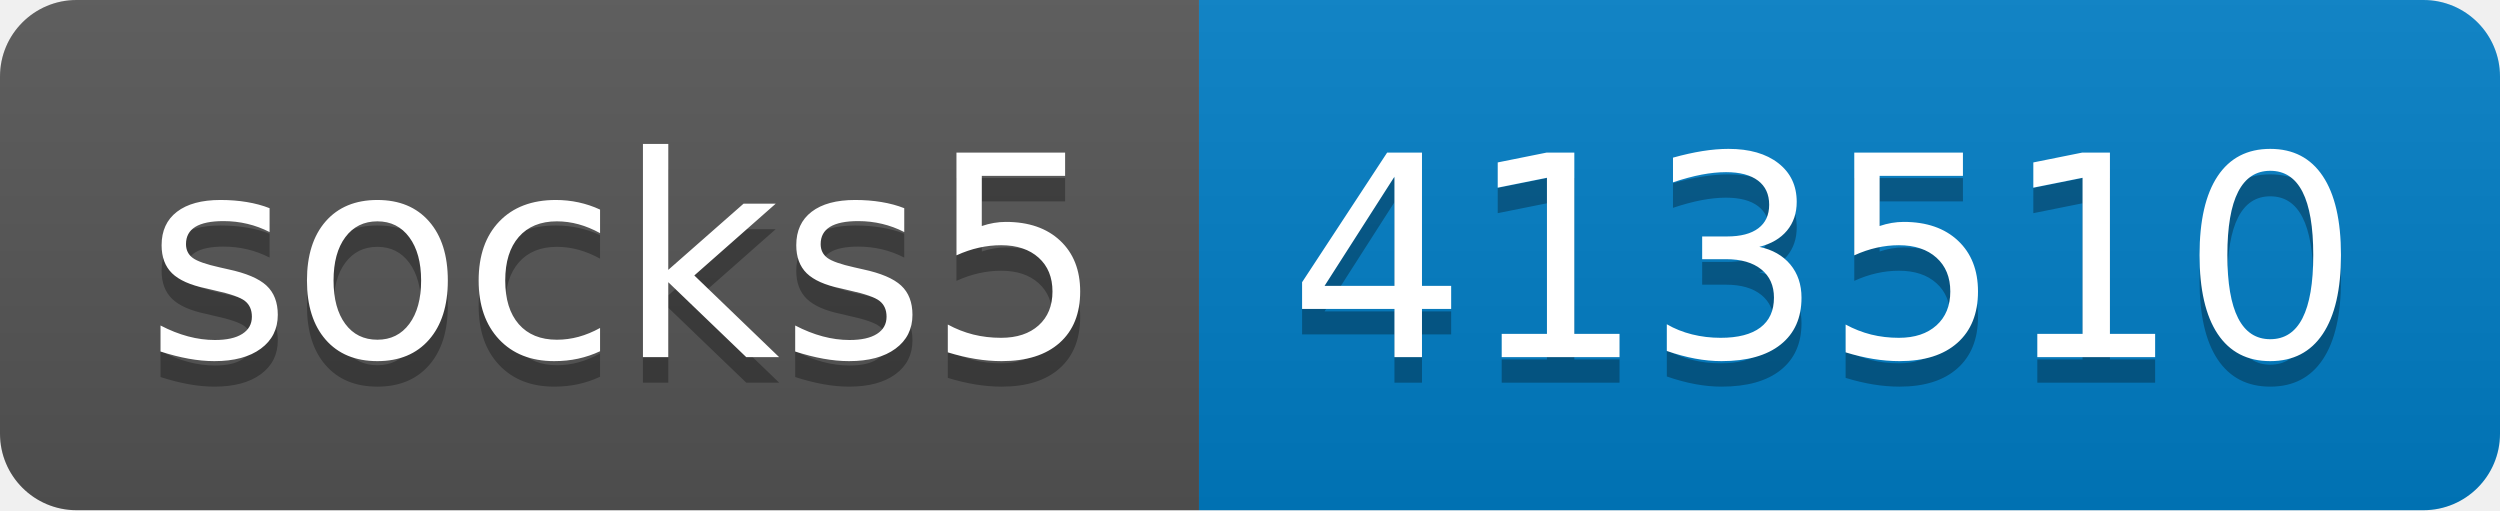
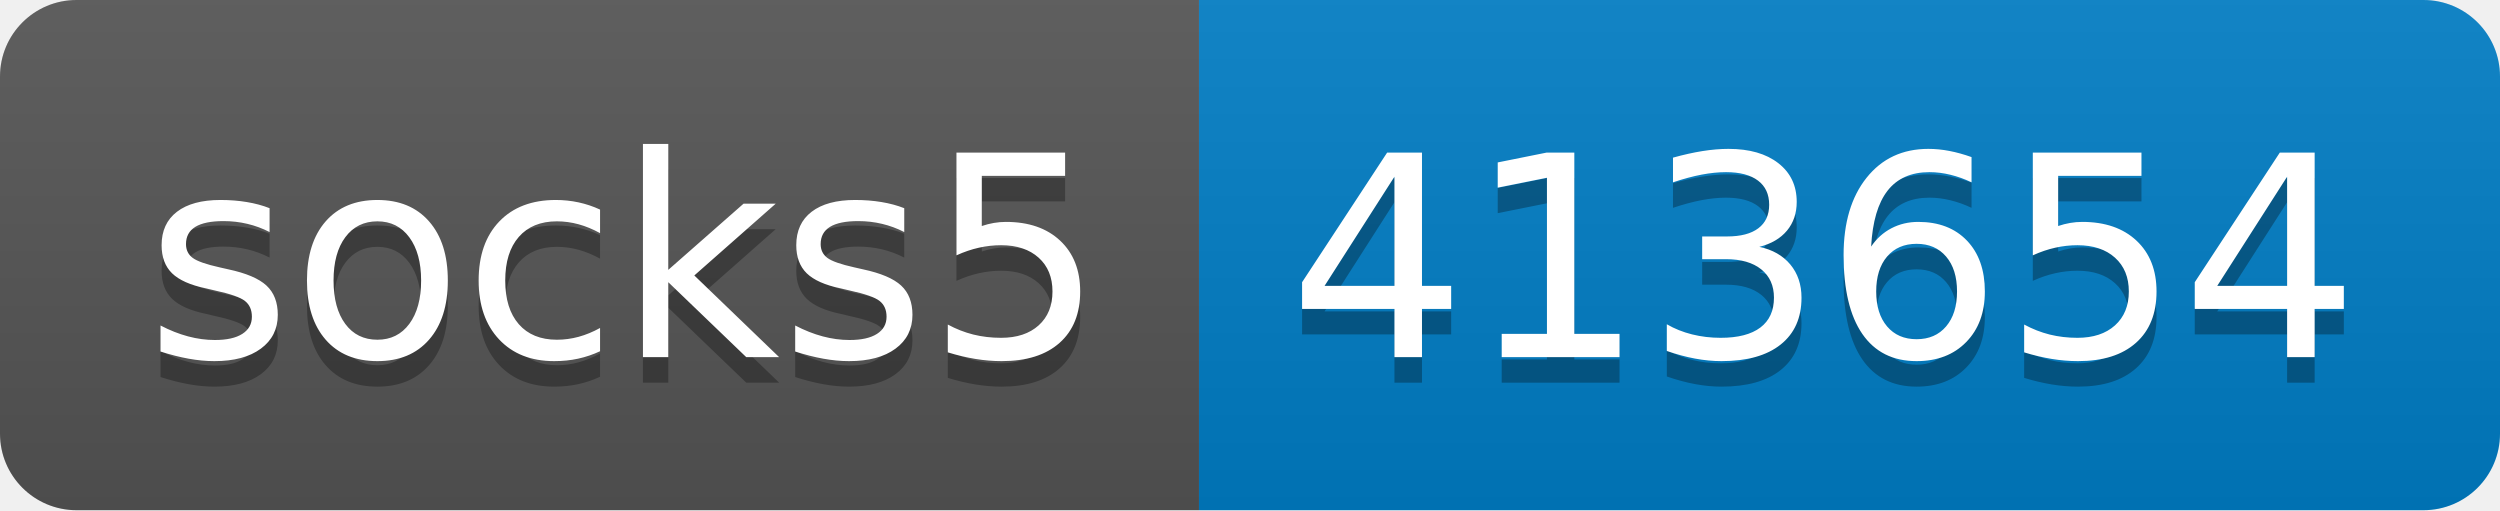
- <svg xmlns="http://www.w3.org/2000/svg" width="98" height="20" role="img" aria-label="socks5: 413510">
+ <svg xmlns="http://www.w3.org/2000/svg" width="98" height="20" role="img" aria-label="socks5: 413654">
  <linearGradient id="s" x2="0" y2="100%">
    <stop offset="0" stop-color="#bbb" stop-opacity=".1" />
    <stop offset="1" stop-opacity=".1" />
  </linearGradient>
  <clipPath id="r">
    <rect width="98" height="20" rx="3" fill="#fff" />
  </clipPath>
  <g clip-path="url(#r)">
    <rect width="47" height="20" fill="#555" />
    <rect x="47" width="51" height="20" fill="#007ec6" />
    <rect width="98" height="20" fill="url(#s)" />
  </g>
  <g fill="#fff" text-anchor="middle" font-family="Verdana,Geneva,DejaVu Sans,sans-serif" text-rendering="geometricPrecision" font-size="110">
    <text aria-hidden="true" x="245" y="150" fill="#010101" fill-opacity=".3" transform="scale(.1)" textLength="370">socks5</text>
    <text x="245" y="140" transform="scale(.1)" fill="#fff" textLength="370">socks5</text>
-     <text aria-hidden="true" x="715" y="150" fill="#010101" fill-opacity=".3" transform="scale(.1)" textLength="410">413510</text>
-     <text x="715" y="140" transform="scale(.1)" fill="#fff" textLength="410">413510</text>
+     <text aria-hidden="true" x="715" y="150" fill="#010101" fill-opacity=".3" transform="scale(.1)" textLength="410">413654</text>
+     <text x="715" y="140" transform="scale(.1)" fill="#fff" textLength="410">413654</text>
  </g>
</svg>
